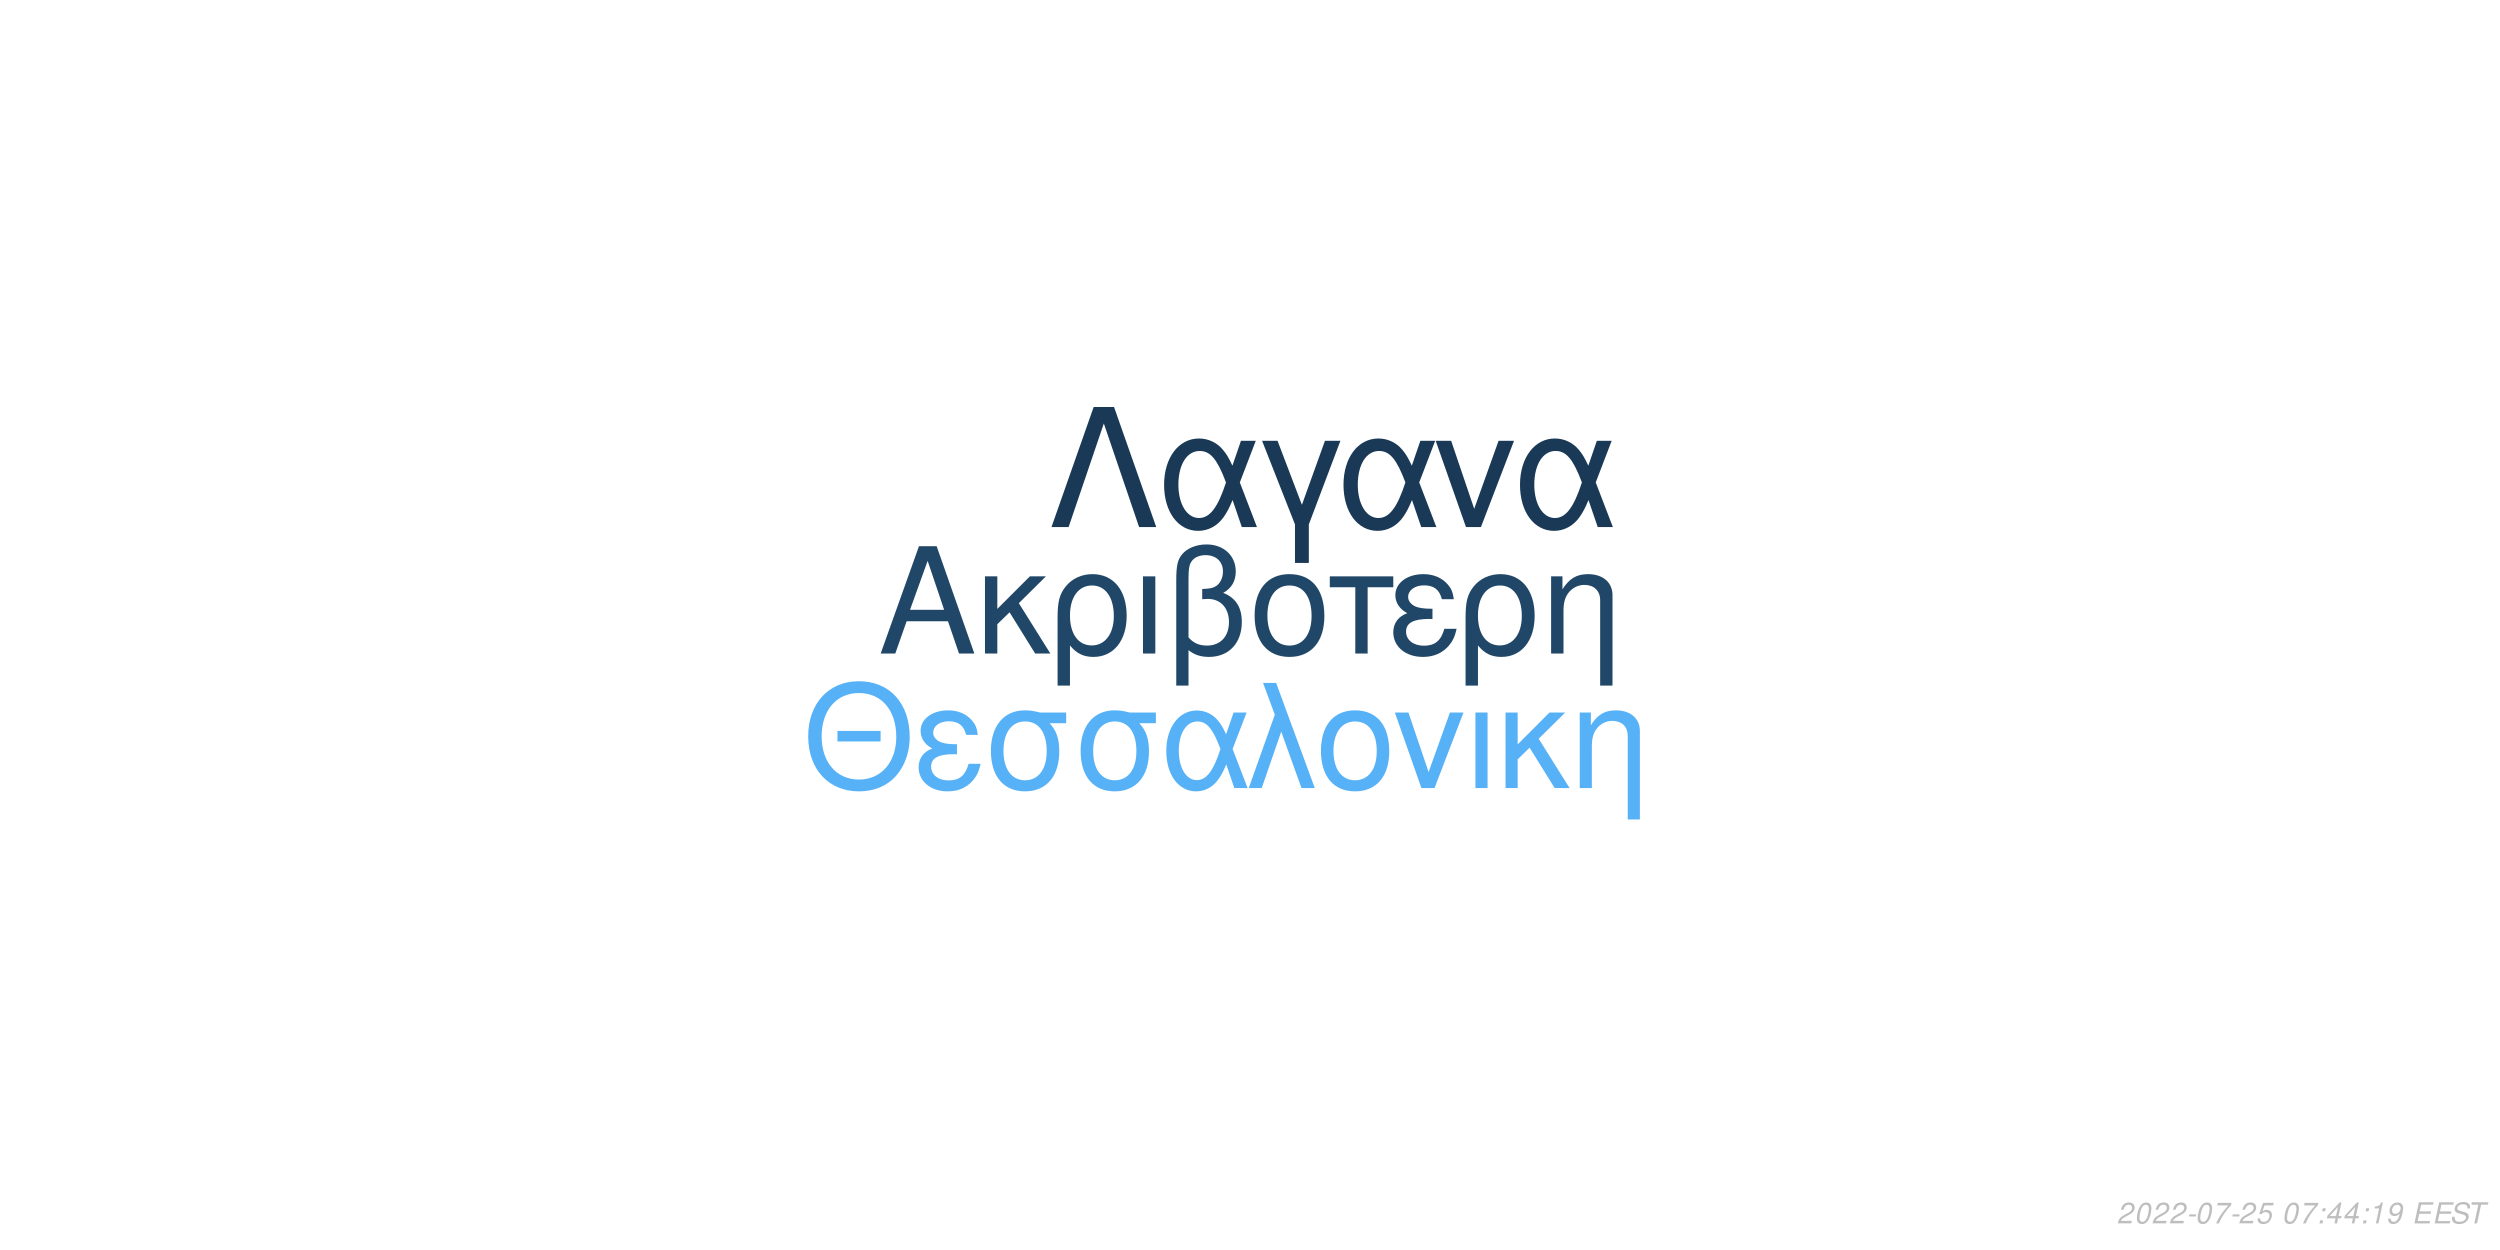
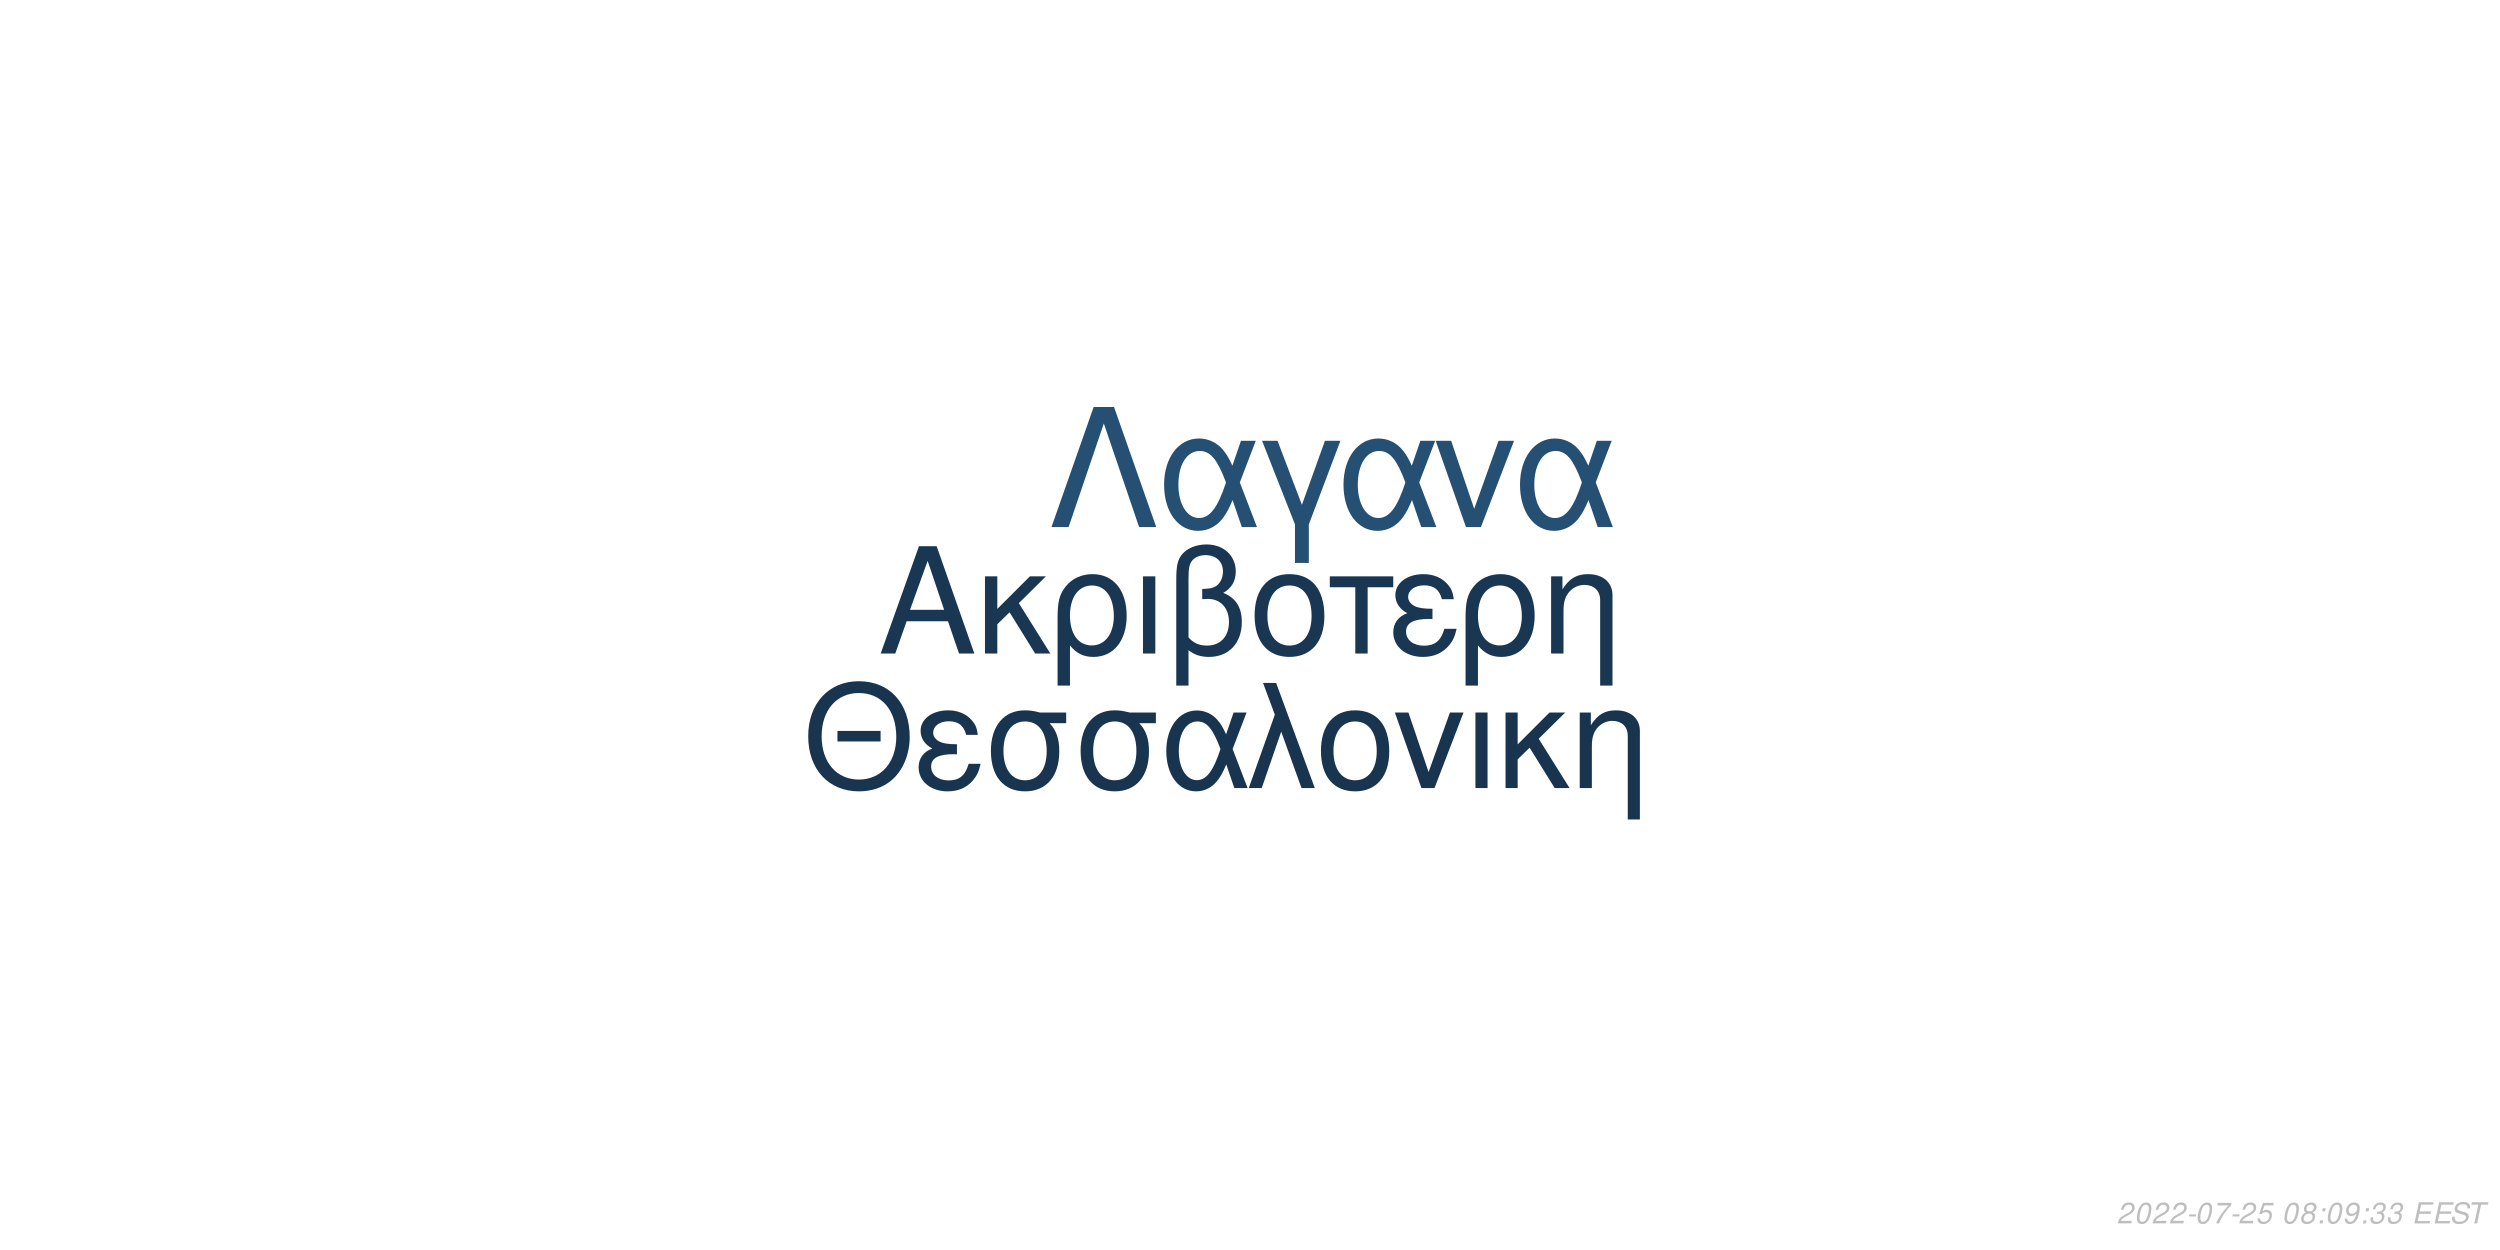
<svg xmlns="http://www.w3.org/2000/svg" xmlns:xlink="http://www.w3.org/1999/xlink" width="864pt" height="432pt" viewBox="0 0 864 432" version="1.1">
  <defs>
    <g>
      <symbol overflow="visible" id="glyph0-0">
        <path style="stroke:none;" d="" />
      </symbol>
      <symbol overflow="visible" id="glyph0-1">
        <path style="stroke:none;" d="M 24.125 -11.141 L 27.938 0 L 33.234 0 L 20.203 -37.094 L 14.094 -37.094 L 0.859 0 L 5.906 0 L 9.828 -11.141 Z M 22.797 -15.109 L 11 -15.109 L 17.094 -32.016 Z M 22.797 -15.109 " />
      </symbol>
      <symbol overflow="visible" id="glyph0-2">
        <path style="stroke:none;" d="M 7.172 -15.422 L 7.172 -26.672 L 2.906 -26.672 L 2.906 0 L 7.172 0 L 7.172 -10.125 L 11.406 -14.25 L 20.25 0 L 25.5 0 L 14.609 -17.406 L 23.969 -26.672 L 18.422 -26.672 Z M 7.172 -15.422 " />
      </symbol>
      <symbol overflow="visible" id="glyph0-3">
        <path style="stroke:none;" d="M 3 11.094 L 7.281 11.094 L 7.281 -2.797 C 9.516 -0.047 11.953 1.172 15.375 1.172 C 22.344 1.172 26.875 -4.422 26.875 -13.031 C 26.875 -21.891 22.297 -27.438 15.062 -27.438 C 11.297 -27.438 7.984 -25.906 5.797 -23.156 C 3.672 -20.516 3 -17.969 3 -12.359 Z M 14.906 -23.516 C 19.547 -23.516 22.438 -19.438 22.438 -12.922 C 22.438 -6.812 19.391 -2.797 14.812 -2.797 C 10.172 -2.797 7.281 -6.766 7.281 -13.125 C 7.281 -19.484 10.234 -23.516 14.906 -23.516 Z M 14.906 -23.516 " />
      </symbol>
      <symbol overflow="visible" id="glyph0-4">
        <path style="stroke:none;" d="M 3.516 0 L 7.781 0 L 7.781 -26.672 L 3.516 -26.672 Z M 3.516 0 " />
      </symbol>
      <symbol overflow="visible" id="glyph0-5">
        <path style="stroke:none;" d="M 4.016 11.094 L 8.25 11.094 L 8.25 -1.172 C 10.172 0.406 12.422 1.172 15.312 1.172 C 22.188 1.172 26.672 -3.609 26.672 -10.891 C 26.672 -15.984 24.578 -19.234 20.25 -20.969 C 23.109 -22.547 24.578 -25.031 24.578 -28.344 C 24.578 -33.844 20.406 -37.703 14.453 -37.703 C 10.938 -37.703 7.734 -36.391 6 -34.25 C 4.484 -32.422 4.016 -30.328 4.016 -25.391 Z M 8.25 -25.656 C 8.25 -29.359 8.5 -30.844 9.469 -32.062 C 10.375 -33.281 12.156 -34 14.094 -34 C 17.812 -34 20.156 -31.812 20.156 -28.297 C 20.156 -25.953 18.984 -23.812 17.297 -23.047 C 16.281 -22.547 15.469 -22.438 12.984 -22.297 L 12.984 -18.781 C 13.734 -18.828 14.344 -18.875 14.969 -18.875 C 19.344 -18.875 22.234 -15.719 22.234 -10.891 C 22.234 -5.906 19.281 -2.75 14.656 -2.75 C 11.953 -2.75 9.922 -3.609 8.25 -5.594 Z M 8.25 -25.656 " />
      </symbol>
      <symbol overflow="visible" id="glyph0-6">
        <path style="stroke:none;" d="M 14.094 -27.438 C 6.562 -27.438 2.094 -22.094 2.094 -13.125 C 2.094 -4.125 6.562 1.172 14.141 1.172 C 21.672 1.172 26.203 -4.172 26.203 -12.922 C 26.203 -22.188 21.828 -27.438 14.094 -27.438 Z M 14.141 -23.516 C 18.938 -23.516 21.781 -19.594 21.781 -12.984 C 21.781 -6.672 18.828 -2.75 14.141 -2.75 C 9.422 -2.75 6.516 -6.672 6.516 -13.125 C 6.516 -19.594 9.422 -23.516 14.141 -23.516 Z M 14.141 -23.516 " />
      </symbol>
      <symbol overflow="visible" id="glyph0-7">
        <path style="stroke:none;" d="M 7.891 0 L 12.156 0 L 12.156 -22.906 L 21.016 -22.906 L 21.016 -26.672 L -0.922 -26.672 L -0.922 -22.906 L 7.891 -22.906 Z M 7.891 0 " />
      </symbol>
      <symbol overflow="visible" id="glyph0-8">
        <path style="stroke:none;" d="M 14.562 -15.469 C 11.344 -15.469 9.562 -15.781 8.297 -16.438 C 6.922 -17.203 6.156 -18.328 6.156 -19.547 C 6.156 -21.891 8.453 -23.562 11.656 -23.562 C 15.062 -23.562 16.953 -22.094 17.812 -18.781 L 21.938 -18.781 C 21.578 -21.266 21.062 -22.5 19.797 -23.922 C 17.812 -26.203 14.906 -27.438 11.453 -27.438 C 5.797 -27.438 1.734 -24.375 1.734 -20.203 C 1.734 -17.609 3.156 -15.375 5.859 -13.938 C 2.797 -12.875 1.016 -10.484 1.016 -7.328 C 1.016 -2.391 5.297 1.172 11.25 1.172 C 14.969 1.172 17.906 -0.109 20.156 -2.641 C 21.578 -4.328 22.297 -5.797 22.906 -8.547 L 18.672 -8.547 C 17.5 -4.422 15.422 -2.703 11.609 -2.703 C 7.938 -2.703 5.438 -4.688 5.438 -7.578 C 5.438 -10.578 7.938 -11.953 13.484 -11.953 C 13.641 -11.953 14.094 -11.953 14.562 -11.906 Z M 14.562 -15.469 " />
      </symbol>
      <symbol overflow="visible" id="glyph0-9">
        <path style="stroke:none;" d="M 3.562 -26.672 L 3.562 0 L 7.844 0 L 7.844 -14.703 C 7.844 -17.906 8.5 -19.891 10.031 -21.531 C 11.406 -22.953 13.188 -23.719 15.062 -23.719 C 18.375 -23.719 20.516 -21.672 20.516 -18.469 L 20.516 11.094 L 24.781 11.094 L 24.781 -20.156 C 24.781 -24.578 21.469 -27.438 16.328 -27.438 C 12.359 -27.438 9.828 -25.906 7.484 -22.188 L 7.484 -26.672 Z M 3.562 -26.672 " />
      </symbol>
      <symbol overflow="visible" id="glyph1-0">
        <path style="stroke:none;" d="" />
      </symbol>
      <symbol overflow="visible" id="glyph1-1">
        <path style="stroke:none;" d="M 26.859 -19.734 L 11.953 -19.734 L 11.953 -16.094 L 26.859 -16.094 Z M 19.328 -36.922 C 8.922 -36.922 1.844 -29.25 1.844 -17.891 C 1.844 -6.484 8.875 1.141 19.391 1.141 C 23.812 1.141 27.703 -0.203 30.641 -2.688 C 34.578 -6.031 36.922 -11.656 36.922 -17.594 C 36.922 -29.297 30 -36.922 19.328 -36.922 Z M 19.328 -32.844 C 27.203 -32.844 32.281 -26.906 32.281 -17.688 C 32.281 -8.922 27.062 -2.938 19.391 -2.938 C 11.609 -2.938 6.484 -8.922 6.484 -17.891 C 6.484 -26.859 11.609 -32.844 19.328 -32.844 Z M 19.328 -32.844 " />
      </symbol>
      <symbol overflow="visible" id="glyph1-2">
        <path style="stroke:none;" d="M 14.25 -15.141 C 11.109 -15.141 9.375 -15.453 8.125 -16.094 C 6.781 -16.844 6.031 -17.938 6.031 -19.141 C 6.031 -21.422 8.266 -23.078 11.406 -23.078 C 14.75 -23.078 16.594 -21.625 17.438 -18.391 L 21.469 -18.391 C 21.125 -20.828 20.625 -22.031 19.391 -23.422 C 17.438 -25.656 14.594 -26.859 11.219 -26.859 C 5.688 -26.859 1.688 -23.875 1.688 -19.781 C 1.688 -17.234 3.094 -15.047 5.734 -13.656 C 2.734 -12.609 1 -10.266 1 -7.172 C 1 -2.344 5.188 1.141 11.016 1.141 C 14.656 1.141 17.547 -0.094 19.734 -2.594 C 21.125 -4.234 21.828 -5.688 22.422 -8.375 L 18.281 -8.375 C 17.141 -4.328 15.094 -2.641 11.359 -2.641 C 7.766 -2.641 5.328 -4.578 5.328 -7.422 C 5.328 -10.359 7.766 -11.703 13.203 -11.703 C 13.359 -11.703 13.797 -11.703 14.25 -11.656 Z M 14.25 -15.141 " />
      </symbol>
      <symbol overflow="visible" id="glyph1-3">
        <path style="stroke:none;" d="M 29 -26.109 L 19.938 -26.109 C 17.594 -26.703 16.438 -26.859 14.703 -26.859 C 7.469 -26.859 2.984 -21.469 2.984 -12.859 C 2.984 -4.031 7.375 1.141 14.797 1.141 C 22.172 1.141 26.609 -4.078 26.609 -12.656 C 26.609 -17.047 25.656 -19.828 23.266 -22.422 L 29 -22.422 Z M 14.797 -23.016 C 19.531 -23.016 22.266 -19.234 22.266 -12.75 C 22.266 -6.531 19.438 -2.688 14.797 -2.688 C 10.172 -2.688 7.328 -6.531 7.328 -12.859 C 7.328 -19.188 10.172 -23.016 14.797 -23.016 Z M 14.797 -23.016 " />
      </symbol>
      <symbol overflow="visible" id="glyph1-4">
        <path style="stroke:none;" d="M 29.344 -26.109 L 24.859 -26.109 L 22.266 -18.578 C 21.125 -21.031 20.484 -22.125 19.328 -23.469 C 17.547 -25.609 14.906 -26.812 12.156 -26.812 C 5.984 -26.812 1.594 -20.984 1.594 -12.812 C 1.594 -4.578 5.828 1.141 11.906 1.141 C 14.953 1.141 17.734 -0.344 19.625 -3.047 C 20.672 -4.531 21.281 -5.688 22.328 -8.172 L 25.109 0 L 29.703 0 L 24.516 -13.5 Z M 20.328 -13.5 C 17.891 -5.922 15.453 -2.734 12.156 -2.734 C 8.516 -2.734 5.922 -6.922 5.922 -12.812 C 5.922 -18.938 8.516 -23.016 12.359 -23.016 C 15.594 -23.016 17.688 -20.531 20.328 -13.5 Z M 20.328 -13.5 " />
      </symbol>
      <symbol overflow="visible" id="glyph1-5">
        <path style="stroke:none;" d="M 1.094 0 L 5.578 0 L 12.312 -19.484 L 19.328 0 L 23.922 0 L 10.562 -36.328 L 6.031 -36.328 L 10.109 -25.359 Z M 1.094 0 " />
      </symbol>
      <symbol overflow="visible" id="glyph1-6">
        <path style="stroke:none;" d="M 13.797 -26.859 C 6.422 -26.859 2.047 -21.625 2.047 -12.859 C 2.047 -4.031 6.422 1.141 13.859 1.141 C 21.234 1.141 25.656 -4.078 25.656 -12.656 C 25.656 -21.719 21.375 -26.859 13.797 -26.859 Z M 13.859 -23.016 C 18.531 -23.016 21.328 -19.188 21.328 -12.703 C 21.328 -6.531 18.438 -2.688 13.859 -2.688 C 9.219 -2.688 6.375 -6.531 6.375 -12.859 C 6.375 -19.188 9.219 -23.016 13.859 -23.016 Z M 13.859 -23.016 " />
      </symbol>
      <symbol overflow="visible" id="glyph1-7">
        <path style="stroke:none;" d="M 14.297 0 L 24.312 -26.109 L 19.625 -26.109 L 12.25 -5.531 L 5.281 -26.109 L 0.594 -26.109 L 9.766 0 Z M 14.297 0 " />
      </symbol>
      <symbol overflow="visible" id="glyph1-8">
        <path style="stroke:none;" d="M 3.438 0 L 7.625 0 L 7.625 -26.109 L 3.438 -26.109 Z M 3.438 0 " />
      </symbol>
      <symbol overflow="visible" id="glyph1-9">
        <path style="stroke:none;" d="M 7.031 -15.094 L 7.031 -26.109 L 2.844 -26.109 L 2.844 0 L 7.031 0 L 7.031 -9.922 L 11.156 -13.953 L 19.828 0 L 24.969 0 L 14.297 -17.047 L 23.469 -26.109 L 18.031 -26.109 Z M 7.031 -15.094 " />
      </symbol>
      <symbol overflow="visible" id="glyph1-10">
        <path style="stroke:none;" d="M 3.484 -26.109 L 3.484 0 L 7.672 0 L 7.672 -14.406 C 7.672 -17.547 8.328 -19.484 9.812 -21.078 C 11.156 -22.469 12.906 -23.219 14.75 -23.219 C 17.984 -23.219 20.078 -21.234 20.078 -18.094 L 20.078 10.859 L 24.266 10.859 L 24.266 -19.734 C 24.266 -24.062 21.031 -26.859 16 -26.859 C 12.109 -26.859 9.609 -25.359 7.328 -21.719 L 7.328 -26.109 Z M 3.484 -26.109 " />
      </symbol>
      <symbol overflow="visible" id="glyph2-0">
        <path style="stroke:none;" d="" />
      </symbol>
      <symbol overflow="visible" id="glyph2-1">
        <path style="stroke:none;" d="M 22.531 -41.484 L 15.484 -41.484 L 0.906 0 L 6.828 0 L 19 -35.797 L 31.188 0 L 37.109 0 Z M 22.531 -41.484 " />
      </symbol>
      <symbol overflow="visible" id="glyph2-2">
        <path style="stroke:none;" d="M 33.516 -29.812 L 28.391 -29.812 L 25.438 -21.219 C 24.125 -24.016 23.391 -25.266 22.078 -26.797 C 20.031 -29.25 17.016 -30.609 13.891 -30.609 C 6.828 -30.609 1.828 -23.953 1.828 -14.625 C 1.828 -5.234 6.656 1.312 13.594 1.312 C 17.078 1.312 20.266 -0.391 22.422 -3.469 C 23.609 -5.172 24.297 -6.484 25.5 -9.328 L 28.688 0 L 33.922 0 L 28 -15.422 Z M 23.219 -15.422 C 20.422 -6.766 17.641 -3.125 13.891 -3.125 C 9.734 -3.125 6.766 -7.906 6.766 -14.625 C 6.766 -21.625 9.734 -26.297 14.109 -26.297 C 17.812 -26.297 20.203 -23.453 23.219 -15.422 Z M 23.219 -15.422 " />
      </symbol>
      <symbol overflow="visible" id="glyph2-3">
        <path style="stroke:none;" d="M 12.062 12.406 L 16.844 12.406 L 16.844 -0.906 L 27.766 -29.812 L 22.422 -29.812 L 14.453 -7.688 L 6.031 -29.812 L 0.688 -29.812 L 12.062 -0.906 Z M 12.062 12.406 " />
      </symbol>
      <symbol overflow="visible" id="glyph2-4">
        <path style="stroke:none;" d="M 16.328 0 L 27.766 -29.812 L 22.422 -29.812 L 14 -6.312 L 6.031 -29.812 L 0.688 -29.812 L 11.156 0 Z M 16.328 0 " />
      </symbol>
      <symbol overflow="visible" id="glyph3-0">
        <path style="stroke:none;" d="" />
      </symbol>
      <symbol overflow="visible" id="glyph3-1">
        <path style="stroke:none;" d="M 5.234 -0.875 L 1.469 -0.875 C 1.641 -1.375 2.203 -1.891 3.109 -2.344 L 4.234 -2.938 C 5.562 -3.625 6.219 -4.469 6.219 -5.484 C 6.219 -5.938 6.062 -6.359 5.797 -6.656 C 5.469 -7.047 4.984 -7.234 4.312 -7.234 C 2.766 -7.234 1.891 -6.453 1.484 -4.734 L 2.375 -4.734 C 2.484 -5.188 2.609 -5.484 2.797 -5.75 C 3.094 -6.203 3.609 -6.453 4.188 -6.453 C 4.891 -6.453 5.344 -6.031 5.344 -5.375 C 5.344 -4.703 4.859 -4.094 4.016 -3.656 L 2.984 -3.125 C 1.234 -2.188 0.797 -1.656 0.344 -0.016 L 5.047 -0.016 Z M 5.234 -0.875 " />
      </symbol>
      <symbol overflow="visible" id="glyph3-2">
        <path style="stroke:none;" d="M 4.203 -7.234 C 3.375 -7.234 2.688 -6.812 2.125 -5.984 C 1.484 -5.047 0.984 -3.188 0.984 -1.734 C 0.984 -1.109 1.172 -0.562 1.484 -0.266 C 1.797 0.047 2.281 0.234 2.766 0.234 C 3.625 0.234 4.281 -0.156 4.859 -1.016 C 5.516 -1.953 6 -3.797 6 -5.266 C 6 -6.5 5.328 -7.234 4.203 -7.234 Z M 4.094 -6.453 C 4.734 -6.453 5.125 -5.984 5.125 -5.156 C 5.125 -4.203 4.781 -2.625 4.406 -1.812 C 3.984 -0.938 3.516 -0.547 2.875 -0.547 C 2.25 -0.547 1.875 -1.031 1.875 -1.828 C 1.875 -2.797 2.203 -4.344 2.594 -5.203 C 2.984 -6.047 3.453 -6.453 4.094 -6.453 Z M 4.094 -6.453 " />
      </symbol>
      <symbol overflow="visible" id="glyph3-3">
        <path style="stroke:none;" d="M 3.516 -3.125 L 1.125 -3.125 L 0.969 -2.406 L 3.359 -2.406 Z M 3.516 -3.125 " />
      </symbol>
      <symbol overflow="visible" id="glyph3-4">
        <path style="stroke:none;" d="M 6.703 -7.094 L 1.953 -7.094 L 1.766 -6.219 L 5.594 -6.219 C 3.344 -3.688 2.266 -2.109 1.375 0 L 2.344 0 C 3.031 -1.906 4.828 -4.594 6.547 -6.281 Z M 6.703 -7.094 " />
      </symbol>
      <symbol overflow="visible" id="glyph3-5">
        <path style="stroke:none;" d="M 6.297 -7.094 L 2.594 -7.094 L 1.234 -3.234 L 2.047 -3.234 C 2.656 -3.766 2.938 -3.906 3.531 -3.906 C 4.328 -3.906 4.797 -3.453 4.797 -2.688 C 4.797 -1.438 3.969 -0.547 2.828 -0.547 C 2.031 -0.547 1.609 -0.938 1.578 -1.734 L 0.703 -1.734 L 0.703 -1.516 C 0.703 -0.938 0.844 -0.547 1.188 -0.266 C 1.562 0.062 2.078 0.234 2.703 0.234 C 3.656 0.234 4.391 -0.156 4.984 -0.922 C 5.422 -1.5 5.672 -2.234 5.672 -2.953 C 5.672 -4 4.938 -4.672 3.812 -4.672 C 3.328 -4.672 2.906 -4.547 2.406 -4.234 L 3.109 -6.219 L 6.109 -6.219 Z M 6.297 -7.094 " />
      </symbol>
      <symbol overflow="visible" id="glyph3-6">
        <path style="stroke:none;" d="" />
      </symbol>
      <symbol overflow="visible" id="glyph3-7">
+         <path style="stroke:none;" d="M 4.766 -3.797 C 5.078 -3.969 5.234 -4.078 5.438 -4.234 C 5.812 -4.594 6.062 -5.172 6.062 -5.734 C 6.062 -6.625 5.344 -7.234 4.266 -7.234 C 2.812 -7.234 1.703 -6.219 1.703 -4.875 C 1.703 -4.406 1.875 -4.125 2.359 -3.812 C 1.297 -3.312 0.75 -2.516 0.75 -1.469 C 0.75 -0.438 1.547 0.234 2.812 0.234 C 3.656 0.234 4.359 -0.094 4.938 -0.734 C 5.359 -1.234 5.609 -1.859 5.609 -2.438 C 5.609 -3.047 5.312 -3.516 4.766 -3.797 Z M 4.109 -6.453 C 4.797 -6.453 5.188 -6.125 5.188 -5.578 C 5.188 -5.266 5.062 -4.922 4.859 -4.672 C 4.562 -4.312 4.188 -4.156 3.656 -4.156 C 2.984 -4.156 2.594 -4.453 2.594 -4.984 C 2.594 -5.859 3.203 -6.453 4.109 -6.453 Z M 3.453 -3.406 C 4.234 -3.406 4.734 -2.984 4.734 -2.312 C 4.734 -1.312 3.922 -0.547 2.875 -0.547 C 2.125 -0.547 1.625 -0.969 1.625 -1.625 C 1.625 -2.609 2.438 -3.406 3.453 -3.406 Z M 3.453 -3.406 " />
+       </symbol>
+       <symbol overflow="visible" id="glyph3-8">
        <path style="stroke:none;" d="M 2.359 -1.031 L 1.312 -1.031 L 1.094 0 L 2.141 0 Z M 3.266 -5.234 L 2.219 -5.234 L 2 -4.203 L 3.047 -4.203 Z M 3.266 -5.234 " />
      </symbol>
-       <symbol overflow="visible" id="glyph3-8">
-         <path style="stroke:none;" d="M 3.625 -1.75 L 3.266 0 L 4.141 0 L 4.516 -1.75 L 5.562 -1.75 L 5.734 -2.531 L 4.688 -2.531 L 5.688 -7.234 L 5.016 -7.234 L 0.844 -2.672 L 0.641 -1.75 Z M 3.797 -2.531 L 1.594 -2.531 L 4.469 -5.703 Z M 3.797 -2.531 " />
-       </symbol>
      <symbol overflow="visible" id="glyph3-9">
-         <path style="stroke:none;" d="M 3.703 -5.188 L 2.594 0 L 3.469 0 L 5.016 -7.234 L 4.438 -7.234 C 3.906 -6.156 3.688 -6.016 2.234 -5.812 L 2.109 -5.188 Z M 3.703 -5.188 " />
+         <path style="stroke:none;" d="M 0.844 -1.656 C 0.844 -1.547 0.844 -1.438 0.844 -1.375 C 0.844 -0.406 1.531 0.234 2.578 0.234 C 3.203 0.234 3.766 0.016 4.297 -0.438 C 4.938 -1 5.312 -1.656 5.594 -2.719 C 5.844 -3.672 6.016 -4.766 6.016 -5.375 C 6.016 -5.844 5.844 -6.328 5.547 -6.656 C 5.203 -7.031 4.703 -7.234 4.062 -7.234 C 2.516 -7.234 1.297 -5.938 1.297 -4.266 C 1.297 -3.203 1.984 -2.547 3.047 -2.547 C 3.484 -2.547 3.953 -2.672 4.281 -2.891 C 4.406 -2.984 4.547 -3.078 4.828 -3.344 C 4.438 -1.484 3.703 -0.547 2.703 -0.547 C 2.109 -0.547 1.719 -0.938 1.719 -1.547 L 1.719 -1.656 Z M 3.953 -6.453 C 4.625 -6.453 5.141 -5.953 5.141 -5.281 C 5.141 -4.188 4.312 -3.312 3.297 -3.312 C 2.594 -3.312 2.172 -3.734 2.172 -4.453 C 2.172 -5.562 2.984 -6.453 3.953 -6.453 Z M 3.953 -6.453 " />
      </symbol>
      <symbol overflow="visible" id="glyph3-10">
-         <path style="stroke:none;" d="M 0.844 -1.656 C 0.844 -1.547 0.844 -1.438 0.844 -1.375 C 0.844 -0.406 1.531 0.234 2.578 0.234 C 3.203 0.234 3.766 0.016 4.297 -0.438 C 4.938 -1 5.312 -1.656 5.594 -2.719 C 5.844 -3.672 6.016 -4.766 6.016 -5.375 C 6.016 -5.844 5.844 -6.328 5.547 -6.656 C 5.203 -7.031 4.703 -7.234 4.062 -7.234 C 2.516 -7.234 1.297 -5.938 1.297 -4.266 C 1.297 -3.203 1.984 -2.547 3.047 -2.547 C 3.484 -2.547 3.953 -2.672 4.281 -2.891 C 4.406 -2.984 4.547 -3.078 4.828 -3.344 C 4.438 -1.484 3.703 -0.547 2.703 -0.547 C 2.109 -0.547 1.719 -0.938 1.719 -1.547 L 1.719 -1.656 Z M 3.953 -6.453 C 4.625 -6.453 5.141 -5.953 5.141 -5.281 C 5.141 -4.188 4.312 -3.312 3.297 -3.312 C 2.594 -3.312 2.172 -3.734 2.172 -4.453 C 2.172 -5.562 2.984 -6.453 3.953 -6.453 Z M 3.953 -6.453 " />
+         <path style="stroke:none;" d="M 2.922 -3.312 C 3.125 -3.344 3.234 -3.344 3.375 -3.344 C 4.203 -3.344 4.688 -3 4.688 -2.406 C 4.688 -1.312 3.906 -0.547 2.781 -0.547 C 2.047 -0.547 1.594 -0.938 1.594 -1.562 C 1.594 -1.719 1.609 -1.844 1.656 -2.094 L 0.766 -2.094 C 0.734 -1.797 0.719 -1.641 0.719 -1.469 C 0.719 -0.375 1.406 0.234 2.641 0.234 C 3.547 0.234 4.297 -0.078 4.812 -0.656 C 5.266 -1.156 5.562 -1.875 5.562 -2.547 C 5.562 -3.125 5.344 -3.453 4.797 -3.734 C 5.641 -4.234 6.016 -4.844 6.016 -5.734 C 6.016 -6.656 5.312 -7.234 4.203 -7.234 C 3.375 -7.234 2.672 -6.938 2.188 -6.375 C 1.891 -6.031 1.703 -5.641 1.516 -4.906 L 2.391 -4.906 C 2.5 -5.359 2.594 -5.594 2.734 -5.812 C 3.047 -6.234 3.516 -6.453 4.078 -6.453 C 4.734 -6.453 5.141 -6.125 5.141 -5.578 C 5.141 -5.188 5.016 -4.797 4.797 -4.547 C 4.516 -4.234 4 -4.062 3.266 -4.062 L 3.078 -4.062 Z M 2.922 -3.312 " />
      </symbol>
      <symbol overflow="visible" id="glyph3-11">
        <path style="stroke:none;" d="M 2.547 -3.312 L 6.5 -3.312 L 6.688 -4.141 L 2.719 -4.141 L 3.219 -6.469 L 7.344 -6.469 L 7.516 -7.297 L 2.453 -7.297 L 0.906 0 L 6.125 0 L 6.297 -0.812 L 2.016 -0.812 Z M 2.547 -3.312 " />
      </symbol>
      <symbol overflow="visible" id="glyph3-12">
        <path style="stroke:none;" d="M 7.062 -5.156 C 7.125 -5.438 7.141 -5.562 7.141 -5.703 C 7.141 -6.156 6.938 -6.594 6.594 -6.891 C 6.188 -7.25 5.656 -7.406 4.875 -7.406 C 3.844 -7.406 3.047 -7.125 2.5 -6.562 C 2.094 -6.141 1.781 -5.438 1.781 -4.922 C 1.781 -4.297 2.219 -3.766 2.891 -3.562 L 4.594 -3.094 C 5.406 -2.859 5.734 -2.578 5.734 -2.094 C 5.734 -1.781 5.547 -1.406 5.266 -1.141 C 4.844 -0.766 4.266 -0.578 3.453 -0.578 C 2.328 -0.578 1.812 -0.984 1.812 -1.906 C 1.812 -2.047 1.812 -2.125 1.844 -2.312 L 0.984 -2.312 C 0.906 -2.062 0.891 -1.906 0.891 -1.688 C 0.891 -0.484 1.797 0.234 3.297 0.234 C 4.359 0.234 5.234 -0.062 5.812 -0.609 C 6.344 -1.078 6.688 -1.797 6.688 -2.375 C 6.688 -2.641 6.609 -2.906 6.453 -3.156 C 6.234 -3.5 5.938 -3.703 5.469 -3.828 L 3.75 -4.312 C 2.984 -4.547 2.734 -4.734 2.734 -5.188 C 2.734 -5.547 2.875 -5.844 3.188 -6.109 C 3.547 -6.438 4.031 -6.594 4.703 -6.594 C 5.266 -6.594 5.688 -6.484 5.906 -6.297 C 6.094 -6.125 6.219 -5.797 6.219 -5.516 C 6.219 -5.422 6.203 -5.344 6.188 -5.156 Z M 7.062 -5.156 " />
      </symbol>
      <symbol overflow="visible" id="glyph3-13">
        <path style="stroke:none;" d="M 4.938 -6.469 L 7.312 -6.469 L 7.484 -7.297 L 1.75 -7.297 L 1.578 -6.469 L 3.984 -6.469 L 2.609 0 L 3.547 0 Z M 4.938 -6.469 " />
      </symbol>
    </g>
  </defs>
  <g id="surface1">
    <rect x="0" y="0" width="864" height="432" style="fill:rgb(100%,100%,100%);fill-opacity:1;stroke:none;" />
-     <g style="fill:rgb(12.941%,27.843%,40.784%);fill-opacity:1;">
+     <g style="fill:rgb(9.804%,21.176%,32.157%);fill-opacity:1;">
      <use xlink:href="#glyph0-1" x="303.5" y="225.861" />
      <use xlink:href="#glyph0-2" x="337.5" y="225.861" />
      <use xlink:href="#glyph0-3" x="362.5" y="225.861" />
      <use xlink:href="#glyph0-4" x="391.5" y="225.861" />
      <use xlink:href="#glyph0-5" x="402.5" y="225.861" />
      <use xlink:href="#glyph0-6" x="431.5" y="225.861" />
      <use xlink:href="#glyph0-7" x="460.5" y="225.861" />
      <use xlink:href="#glyph0-8" x="480.5" y="225.861" />
      <use xlink:href="#glyph0-3" x="503.5" y="225.861" />
      <use xlink:href="#glyph0-9" x="532.5" y="225.861" />
    </g>
-     <g style="fill:rgb(33.725%,69.412%,96.863%);fill-opacity:1;">
+     <g style="fill:rgb(9.412%,20.392%,30.98%);fill-opacity:1;">
      <use xlink:href="#glyph1-1" x="277.473" y="272.354" />
      <use xlink:href="#glyph1-2" x="316.473" y="272.354" />
      <use xlink:href="#glyph1-3" x="339.473" y="272.354" />
      <use xlink:href="#glyph1-3" x="370.473" y="272.354" />
      <use xlink:href="#glyph1-4" x="401.473" y="272.354" />
      <use xlink:href="#glyph1-5" x="430.473" y="272.354" />
      <use xlink:href="#glyph1-6" x="454.473" y="272.354" />
      <use xlink:href="#glyph1-7" x="481.473" y="272.354" />
      <use xlink:href="#glyph1-8" x="506.473" y="272.354" />
      <use xlink:href="#glyph1-9" x="517.473" y="272.354" />
      <use xlink:href="#glyph1-10" x="542.473" y="272.354" />
    </g>
-     <g style="fill:rgb(10.196%,22.353%,33.725%);fill-opacity:1;">
+     <g style="fill:rgb(14.51%,30.98%,45.098%);fill-opacity:1;">
      <use xlink:href="#glyph2-1" x="362.484" y="182.152" />
      <use xlink:href="#glyph2-2" x="400.484" y="182.152" />
      <use xlink:href="#glyph2-3" x="435.484" y="182.152" />
      <use xlink:href="#glyph2-2" x="462.484" y="182.152" />
      <use xlink:href="#glyph2-4" x="495.484" y="182.152" />
      <use xlink:href="#glyph2-2" x="523.484" y="182.152" />
    </g>
    <g style="fill:rgb(74.51%,74.51%,74.51%);fill-opacity:1;">
      <use xlink:href="#glyph3-1" x="731.52" y="422.81" />
      <use xlink:href="#glyph3-2" x="737.52" y="422.81" />
      <use xlink:href="#glyph3-1" x="743.52" y="422.81" />
      <use xlink:href="#glyph3-1" x="749.52" y="422.81" />
      <use xlink:href="#glyph3-3" x="755.52" y="422.81" />
      <use xlink:href="#glyph3-2" x="758.52" y="422.81" />
      <use xlink:href="#glyph3-4" x="764.52" y="422.81" />
      <use xlink:href="#glyph3-3" x="770.52" y="422.81" />
      <use xlink:href="#glyph3-1" x="773.52" y="422.81" />
      <use xlink:href="#glyph3-5" x="779.52" y="422.81" />
      <use xlink:href="#glyph3-6" x="785.52" y="422.81" />
      <use xlink:href="#glyph3-2" x="788.52" y="422.81" />
-       <use xlink:href="#glyph3-4" x="794.52" y="422.81" />
-       <use xlink:href="#glyph3-7" x="800.52" y="422.81" />
-       <use xlink:href="#glyph3-8" x="803.52" y="422.81" />
-       <use xlink:href="#glyph3-8" x="809.52" y="422.81" />
-       <use xlink:href="#glyph3-7" x="815.52" y="422.81" />
-       <use xlink:href="#glyph3-9" x="818.52" y="422.81" />
+       <use xlink:href="#glyph3-7" x="794.52" y="422.81" />
+       <use xlink:href="#glyph3-8" x="800.52" y="422.81" />
+       <use xlink:href="#glyph3-2" x="803.52" y="422.81" />
+       <use xlink:href="#glyph3-9" x="809.52" y="422.81" />
+       <use xlink:href="#glyph3-8" x="815.52" y="422.81" />
+       <use xlink:href="#glyph3-10" x="818.52" y="422.81" />
      <use xlink:href="#glyph3-10" x="824.52" y="422.81" />
      <use xlink:href="#glyph3-6" x="830.52" y="422.81" />
      <use xlink:href="#glyph3-11" x="833.52" y="422.81" />
      <use xlink:href="#glyph3-11" x="840.52" y="422.81" />
      <use xlink:href="#glyph3-12" x="846.52" y="422.81" />
      <use xlink:href="#glyph3-13" x="852.52" y="422.81" />
    </g>
  </g>
</svg>
